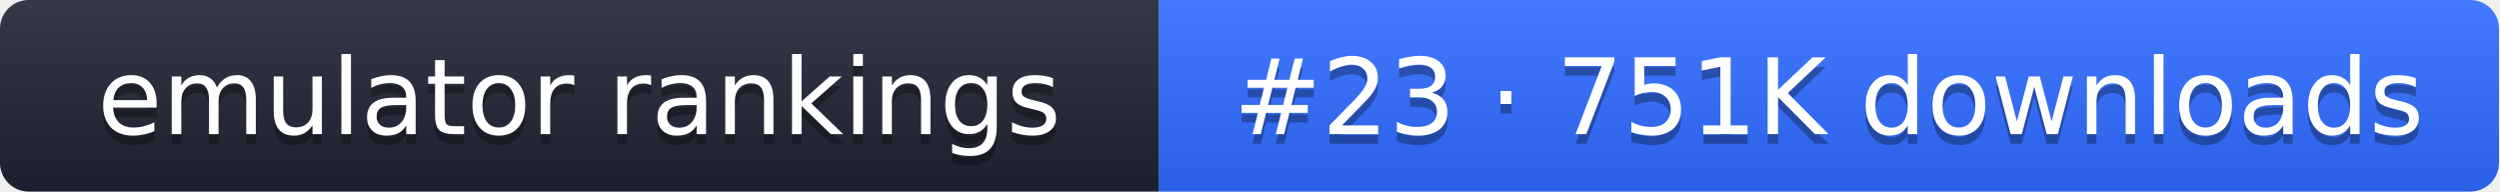
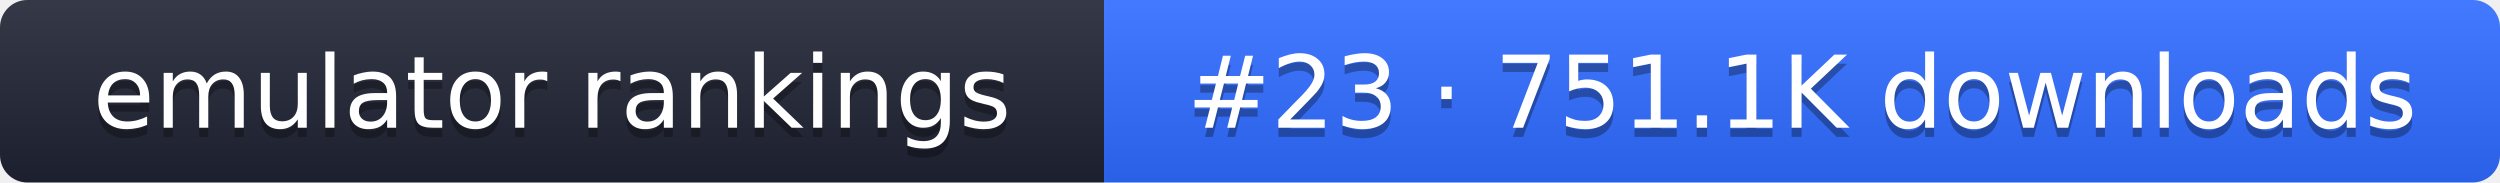
- <svg xmlns="http://www.w3.org/2000/svg" width="261" height="20" role="img" aria-label="emulator rankings: #23 · 751K downloads">
+ <svg xmlns="http://www.w3.org/2000/svg" width="274" height="20" role="img" aria-label="emulator rankings: #23 · 751.1K downloads">
  <linearGradient id="g" x2="0" y2="100%">
    <stop offset="0" stop-color="#fff" stop-opacity=".1" />
    <stop offset="1" stop-opacity=".1" />
  </linearGradient>
  <clipPath id="r">
-     <rect width="261" height="20" rx="3" fill="#fff" />
+     <rect width="274" height="20" rx="3" fill="#fff" />
  </clipPath>
  <g clip-path="url(#r)">
    <rect width="121" height="20" fill="#1f2433" />
-     <rect x="121" width="140" height="20" fill="#2f6bff" />
-     <rect width="261" height="20" fill="url(#g)" />
+     <rect x="121" width="153" height="20" fill="#2f6bff" />
+     <rect width="274" height="20" fill="url(#g)" />
  </g>
  <g fill="#fff" text-anchor="middle" font-family="Verdana,DejaVu Sans,sans-serif" font-size="11">
    <text x="60.5" y="15" fill="#010101" fill-opacity=".3">emulator rankings</text>
    <text x="60.5" y="14">emulator rankings</text>
-     <text x="191" y="15" fill="#010101" fill-opacity=".3">#23 · 751K downloads</text>
-     <text x="191" y="14">#23 · 751K downloads</text>
+     <text x="197.5" y="15" fill="#010101" fill-opacity=".3">#23 · 751.1K downloads</text>
+     <text x="197.5" y="14">#23 · 751.1K downloads</text>
  </g>
</svg>
